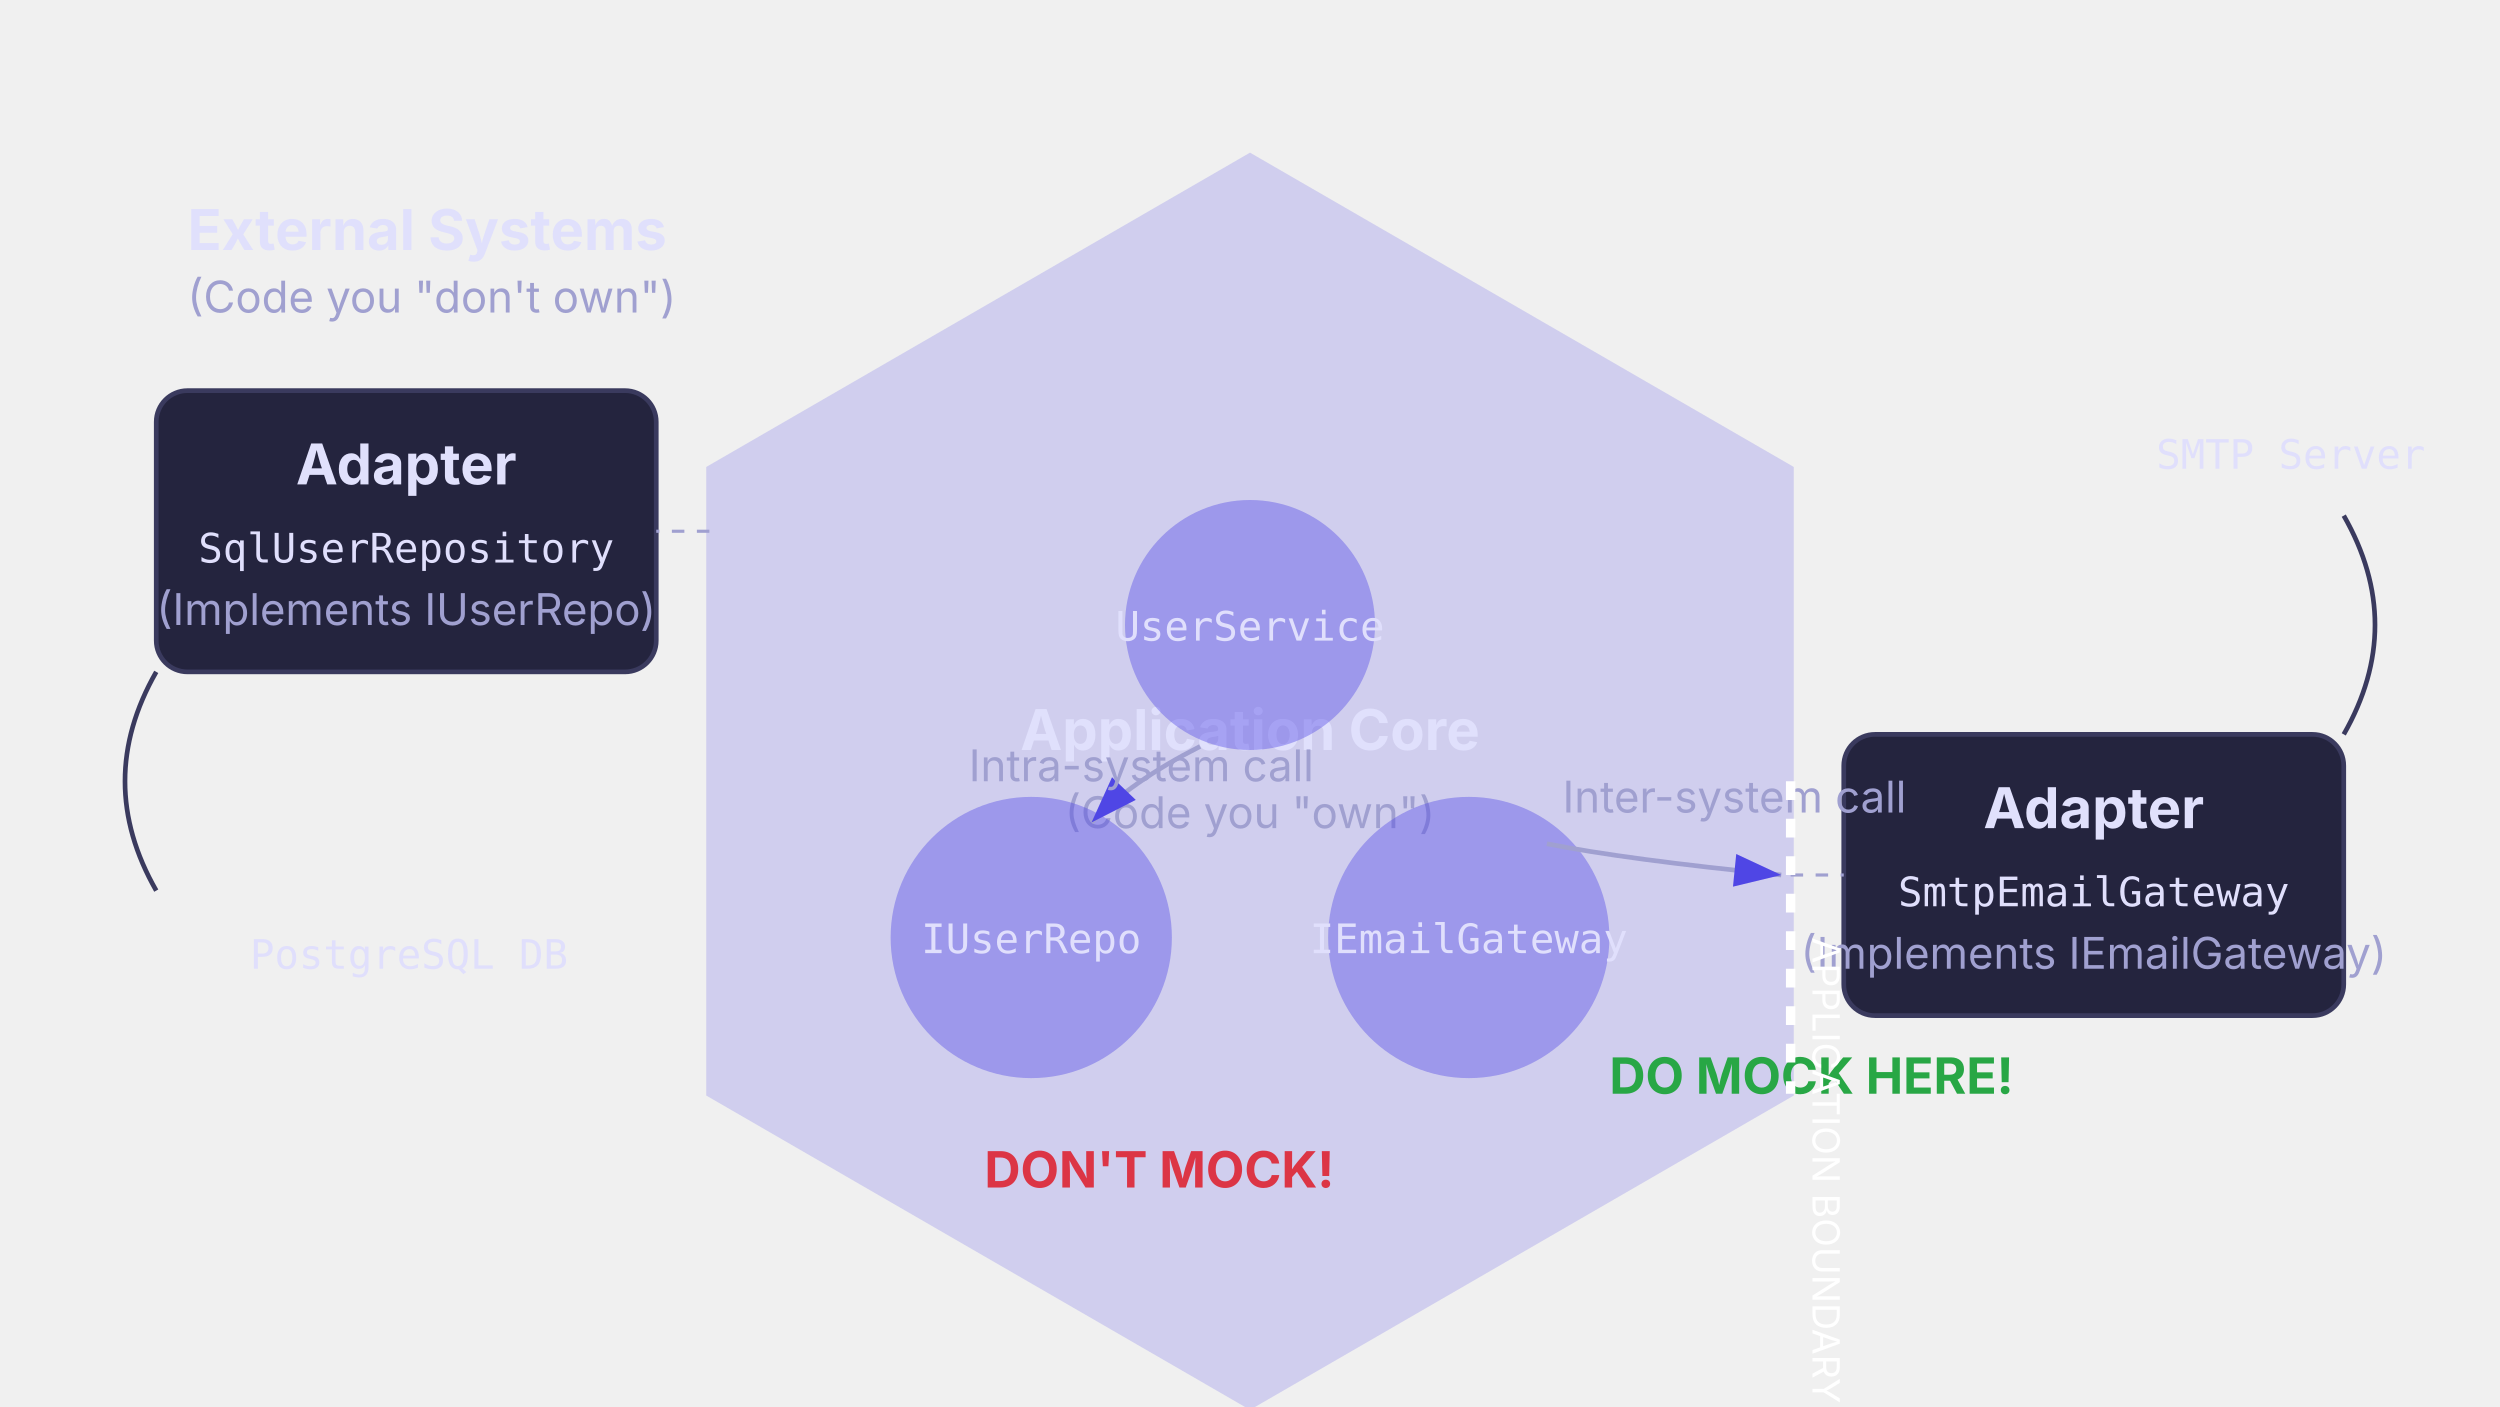
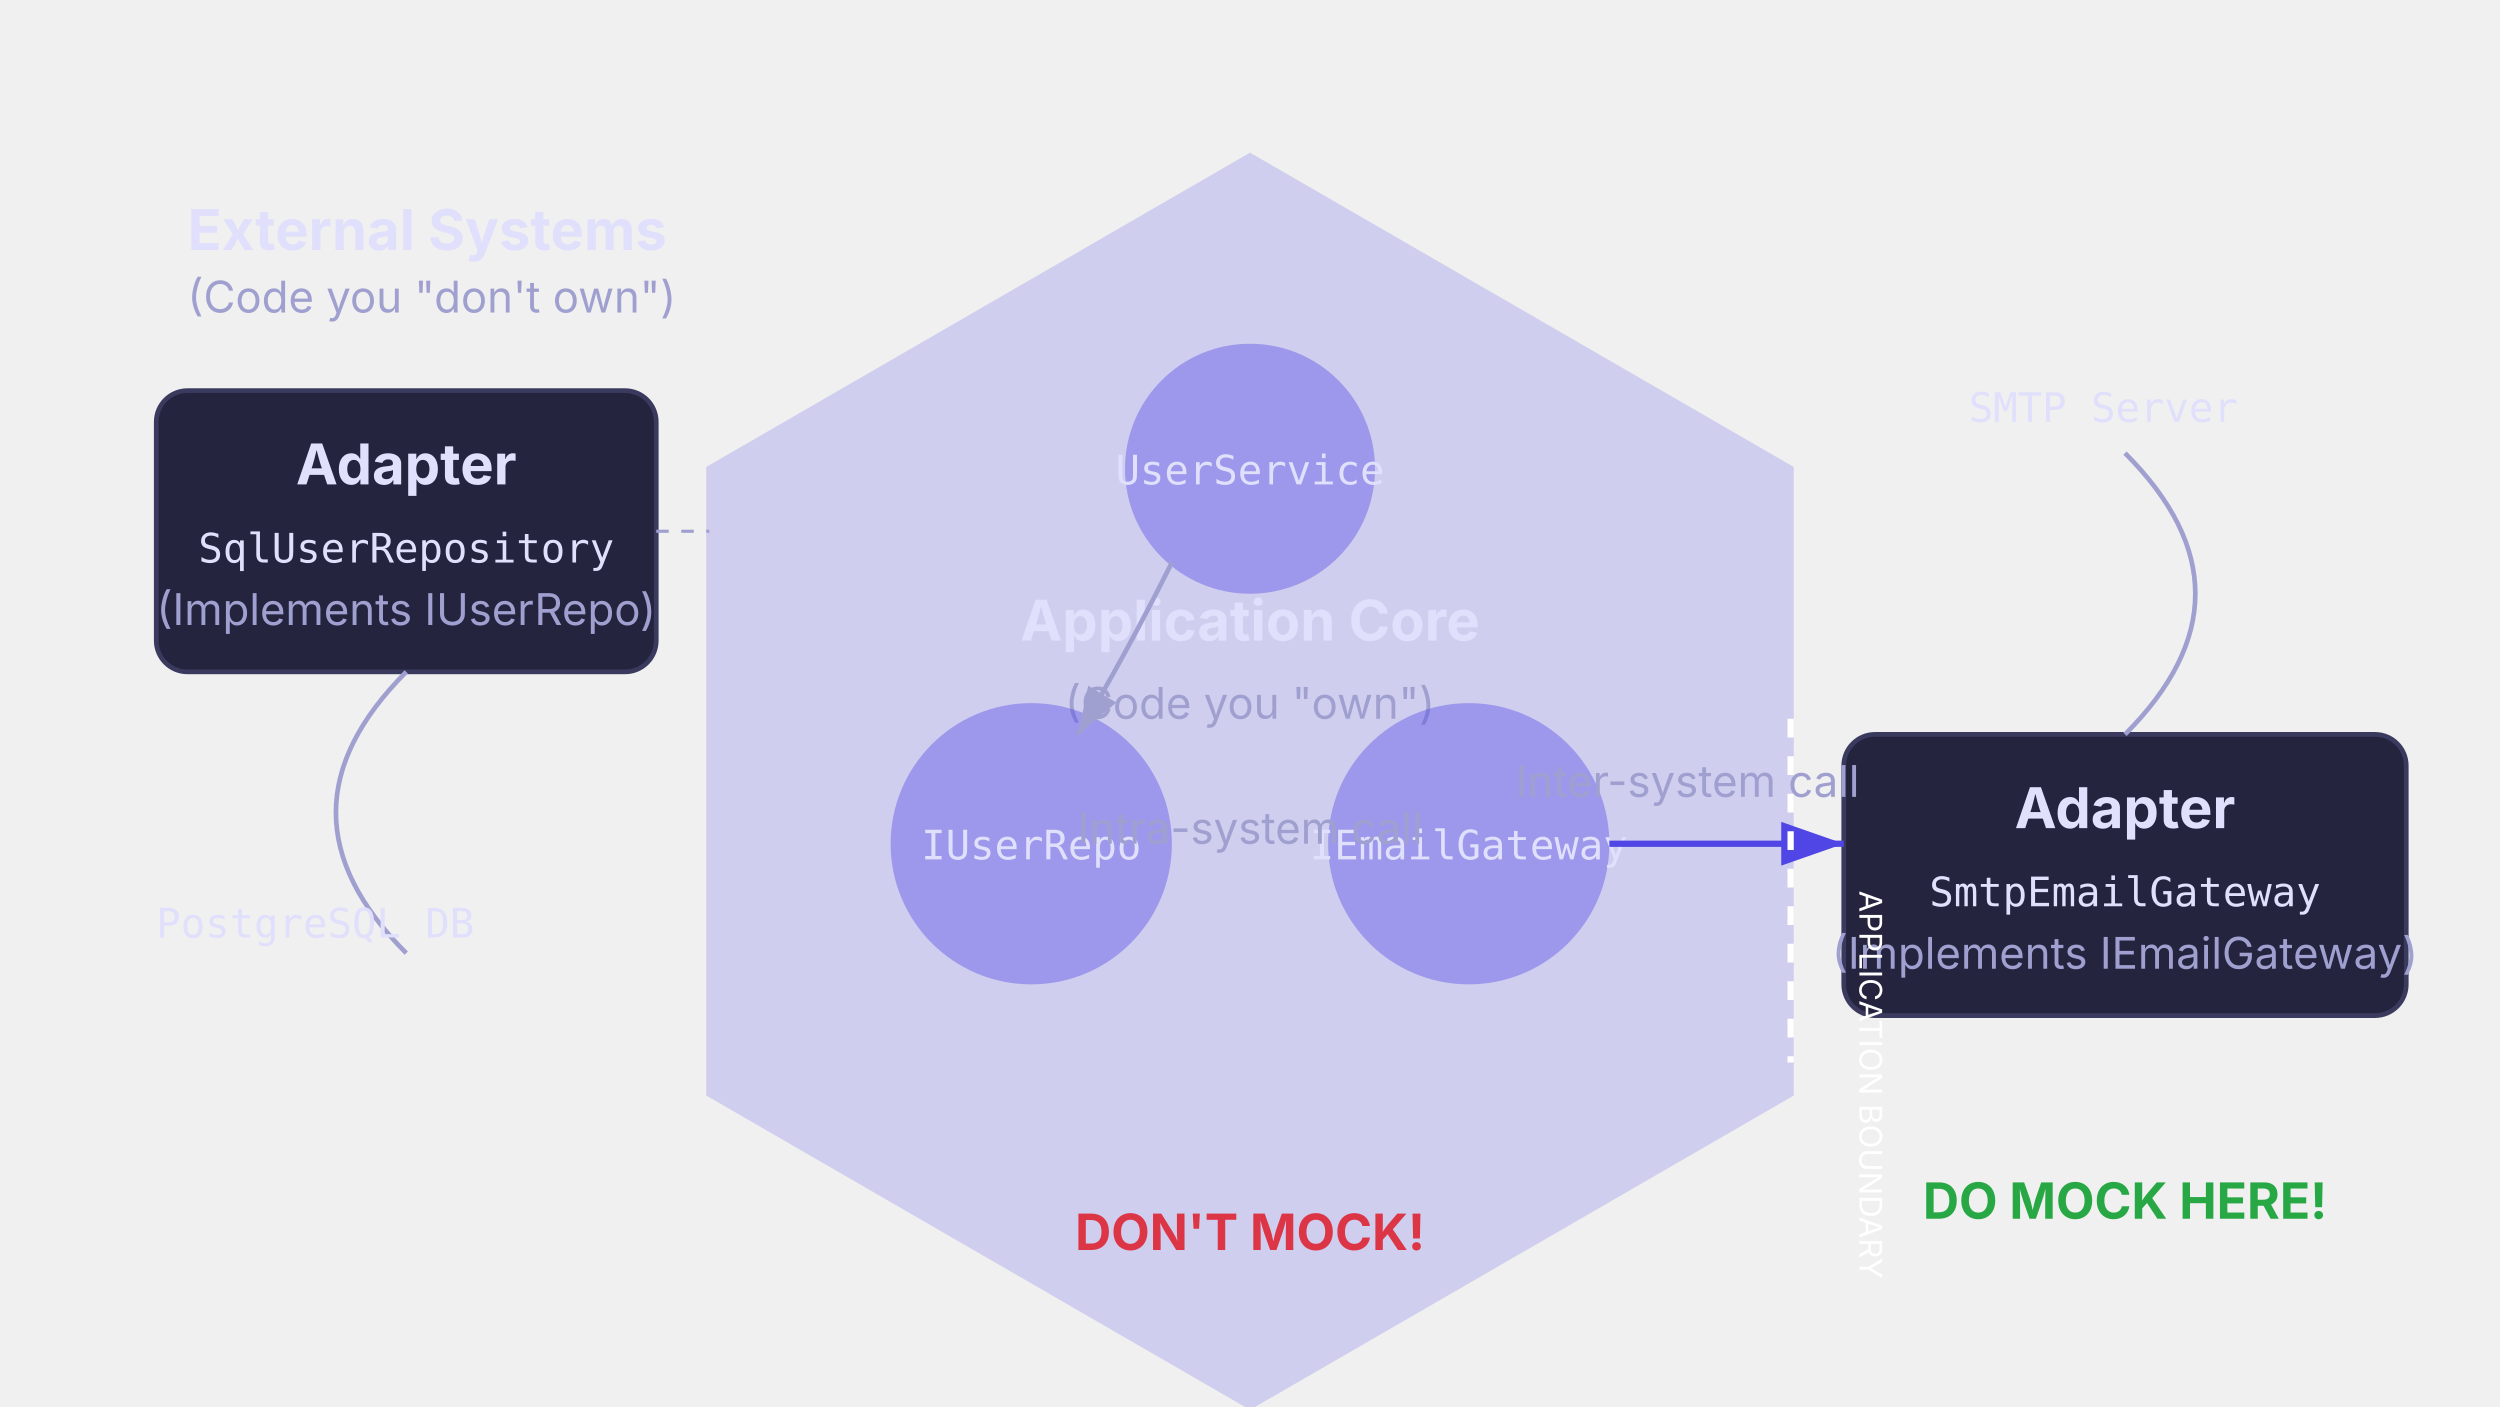
<svg xmlns="http://www.w3.org/2000/svg" width="800" height="450" viewBox="0 0 800 450" style="background-color: transparent; font-family: 'Inter', sans-serif;">
  <defs>
-     <marker id="arrowhead" markerWidth="10" markerHeight="7" refX="10" refY="3.5" orient="auto">
+     <marker id="arrowhead-blue" markerWidth="10" markerHeight="7" refX="10" refY="3.5" orient="auto">
      <polygon points="0 0, 10 3.5, 0 7" fill="#4f46e5" />
+     </marker>
+     <marker id="arrowhead-white" markerWidth="10" markerHeight="7" refX="10" refY="3.5" orient="auto">
+       <polygon points="0 0, 10 3.5, 0 7" fill="#a0a0d0" />
    </marker>
    <style>
            .core-fill { fill: #4f46e5; opacity: 0.2; }
            .core-stroke { stroke: #4f46e5; stroke-width: 2; }
            .adapter-fill { fill: #24243e; }
            .adapter-stroke { stroke: #3a3a5e; stroke-width: 1.5; }
            .text-title { font-size: 18px; font-weight: bold; fill: #e0e0fc; }
            .text-body { font-size: 14px; fill: #a0a0d0; }
            .text-code { font-family: 'SF Mono', 'Consolas', monospace; font-size: 13px; fill: #e0dffc; }
            .text-rule { font-size: 16px; font-weight: bold; }
            .text-yes { fill: #28a745; }
            .text-no { fill: #dc3545; }
-             .arrow { stroke: #4f46e5; stroke-width: 2; marker-end: url(#arrowhead); }
            .line-dashed { stroke: #a0a0d0; stroke-width: 1; stroke-dasharray: 4 4; }
        </style>
  </defs>
  <path id="hexagon" d="M400 50 L573 150 L573 350 L400 450 L227 350 L227 150 Z" class="core-fill core-stroke" />
-   <text x="400" y="240" text-anchor="middle" class="text-title">Application Core</text>
-   <text x="400" y="265" text-anchor="middle" class="text-body">(Code you "own")</text>
-   <circle cx="400" cy="200" r="40" fill="#4f46e5" opacity="0.4" />
-   <text x="400" y="205" text-anchor="middle" class="text-code">UserService</text>
-   <circle cx="330" cy="300" r="45" fill="#4f46e5" opacity="0.4" />
-   <text x="330" y="305" text-anchor="middle" class="text-code">IUserRepo</text>
-   <circle cx="470" cy="300" r="45" fill="#4f46e5" opacity="0.4" />
-   <text x="470" y="305" text-anchor="middle" class="text-code">IEmailGateway</text>
-   <path d="M380,235 Q360,250 350,265" stroke="#a0a0d0" stroke-width="1.5" fill="none" marker-end="url(#arrowhead)" transform="rotate(10 360 260)" />
-   <text x="310" y="250" class="text-body">Intra-system call</text>
-   <text x="315" y="380" class="text-rule text-no">DON'T MOCK!</text>
+   <text x="400" y="205" text-anchor="middle" class="text-title">Application Core</text>
+   <text x="400" y="230" text-anchor="middle" class="text-body">(Code you "own")</text>
+   <circle cx="400" cy="150" r="40" fill="#4f46e5" opacity="0.4" />
+   <text x="400" y="155" text-anchor="middle" class="text-code">UserService</text>
+   <circle cx="330" cy="270" r="45" fill="#4f46e5" opacity="0.4" />
+   <text x="330" y="275" text-anchor="middle" class="text-code">IUserRepo</text>
+   <circle cx="470" cy="270" r="45" fill="#4f46e5" opacity="0.4" />
+   <text x="470" y="275" text-anchor="middle" class="text-code">IEmailGateway</text>
+   <path d="M375,180 Q360,210 345,235" stroke="#a0a0d0" stroke-width="1.5" fill="none" marker-end="url(#arrowhead-white)" />
+   <text x="400" y="270" text-anchor="middle" class="text-body">Intra-system call</text>
+   <text x="400" y="400" text-anchor="middle" class="text-rule text-no">DON'T MOCK!</text>
  <rect x="50" y="125" width="160" height="90" rx="10" class="adapter-fill adapter-stroke" />
  <text x="130" y="155" text-anchor="middle" class="text-title">Adapter</text>
  <text x="130" y="180" text-anchor="middle" class="text-code">SqlUserRepository</text>
  <text x="130" y="200" text-anchor="middle" class="text-body">(Implements IUserRepo)</text>
-   <line x1="227" y1="170" x2="210" y2="170" class="line-dashed" />
-   <rect x="590" y="235" width="160" height="90" rx="10" class="adapter-fill adapter-stroke" />
-   <text x="670" y="265" text-anchor="middle" class="text-title">Adapter</text>
-   <text x="670" y="290" text-anchor="middle" class="text-code">SmtpEmailGateway</text>
-   <text x="670" y="310" text-anchor="middle" class="text-body">(Implements IEmailGateway)</text>
-   <line x1="573" y1="280" x2="590" y2="280" class="line-dashed" />
+   <line x1="210" y1="170" x2="227" y2="170" class="line-dashed" />
+   <rect x="590" y="235" width="180" height="90" rx="10" class="adapter-fill adapter-stroke" />
+   <text x="680" y="265" text-anchor="middle" class="text-title">Adapter</text>
+   <text x="680" y="290" text-anchor="middle" class="text-code">SmtpEmailGateway</text>
+   <text x="680" y="310" text-anchor="middle" class="text-body">(Implements IEmailGateway)</text>
+   <path d="M515,270 L590,270" stroke="#4f46e5" stroke-width="2" fill="none" marker-end="url(#arrowhead-blue)" />
+   <text x="540" y="255" text-anchor="middle" class="text-body">Inter-system call</text>
+   <text x="680" y="390" text-anchor="middle" class="text-rule text-yes">DO MOCK HERE!</text>
+   <line x1="573" y1="230" x2="573" y2="340" stroke="white" stroke-width="2" stroke-dasharray="6 6" />
+   <text x="595" y="285" fill="white" font-size="10px" transform="rotate(90 595 285)">APPLICATION BOUNDARY</text>
  <text x="60" y="80" class="text-title">External Systems</text>
  <text x="60" y="100" class="text-body">(Code you "don't own")</text>
-   <path d="M 50 215 Q 30 250 50 285" fill="none" class="adapter-stroke" />
-   <text x="80" y="310" class="text-code">PostgreSQL DB</text>
-   <path d="M 750 235 Q 770 200 750 165" fill="none" class="adapter-stroke" />
-   <text x="690" y="150" class="text-code">SMTP Server</text>
-   <path d="M495,270 Q520,275 570,280" stroke="#a0a0d0" stroke-width="1.5" fill="none" marker-end="url(#arrowhead)" />
-   <text x="500" y="260" class="text-body">Inter-system call</text>
-   <text x="515" y="350" class="text-rule text-yes">DO MOCK HERE!</text>
-   <line x1="573" y1="250" x2="573" y2="350" stroke="white" stroke-width="3" stroke-dasharray="6 6" />
-   <text x="580" y="300" fill="white" font-size="12px" transform="rotate(90 580 300)">APPLICATION BOUNDARY</text>
+   <path d="M130,215 C100,245 100,275 130,305" fill="none" stroke="#a0a0d0" stroke-width="1.5" />
+   <text x="50" y="300" class="text-code">PostgreSQL DB</text>
+   <path d="M680,235 C710,205 710,175 680,145" fill="none" stroke="#a0a0d0" stroke-width="1.5" />
+   <text x="630" y="135" class="text-code">SMTP Server</text>
</svg>
